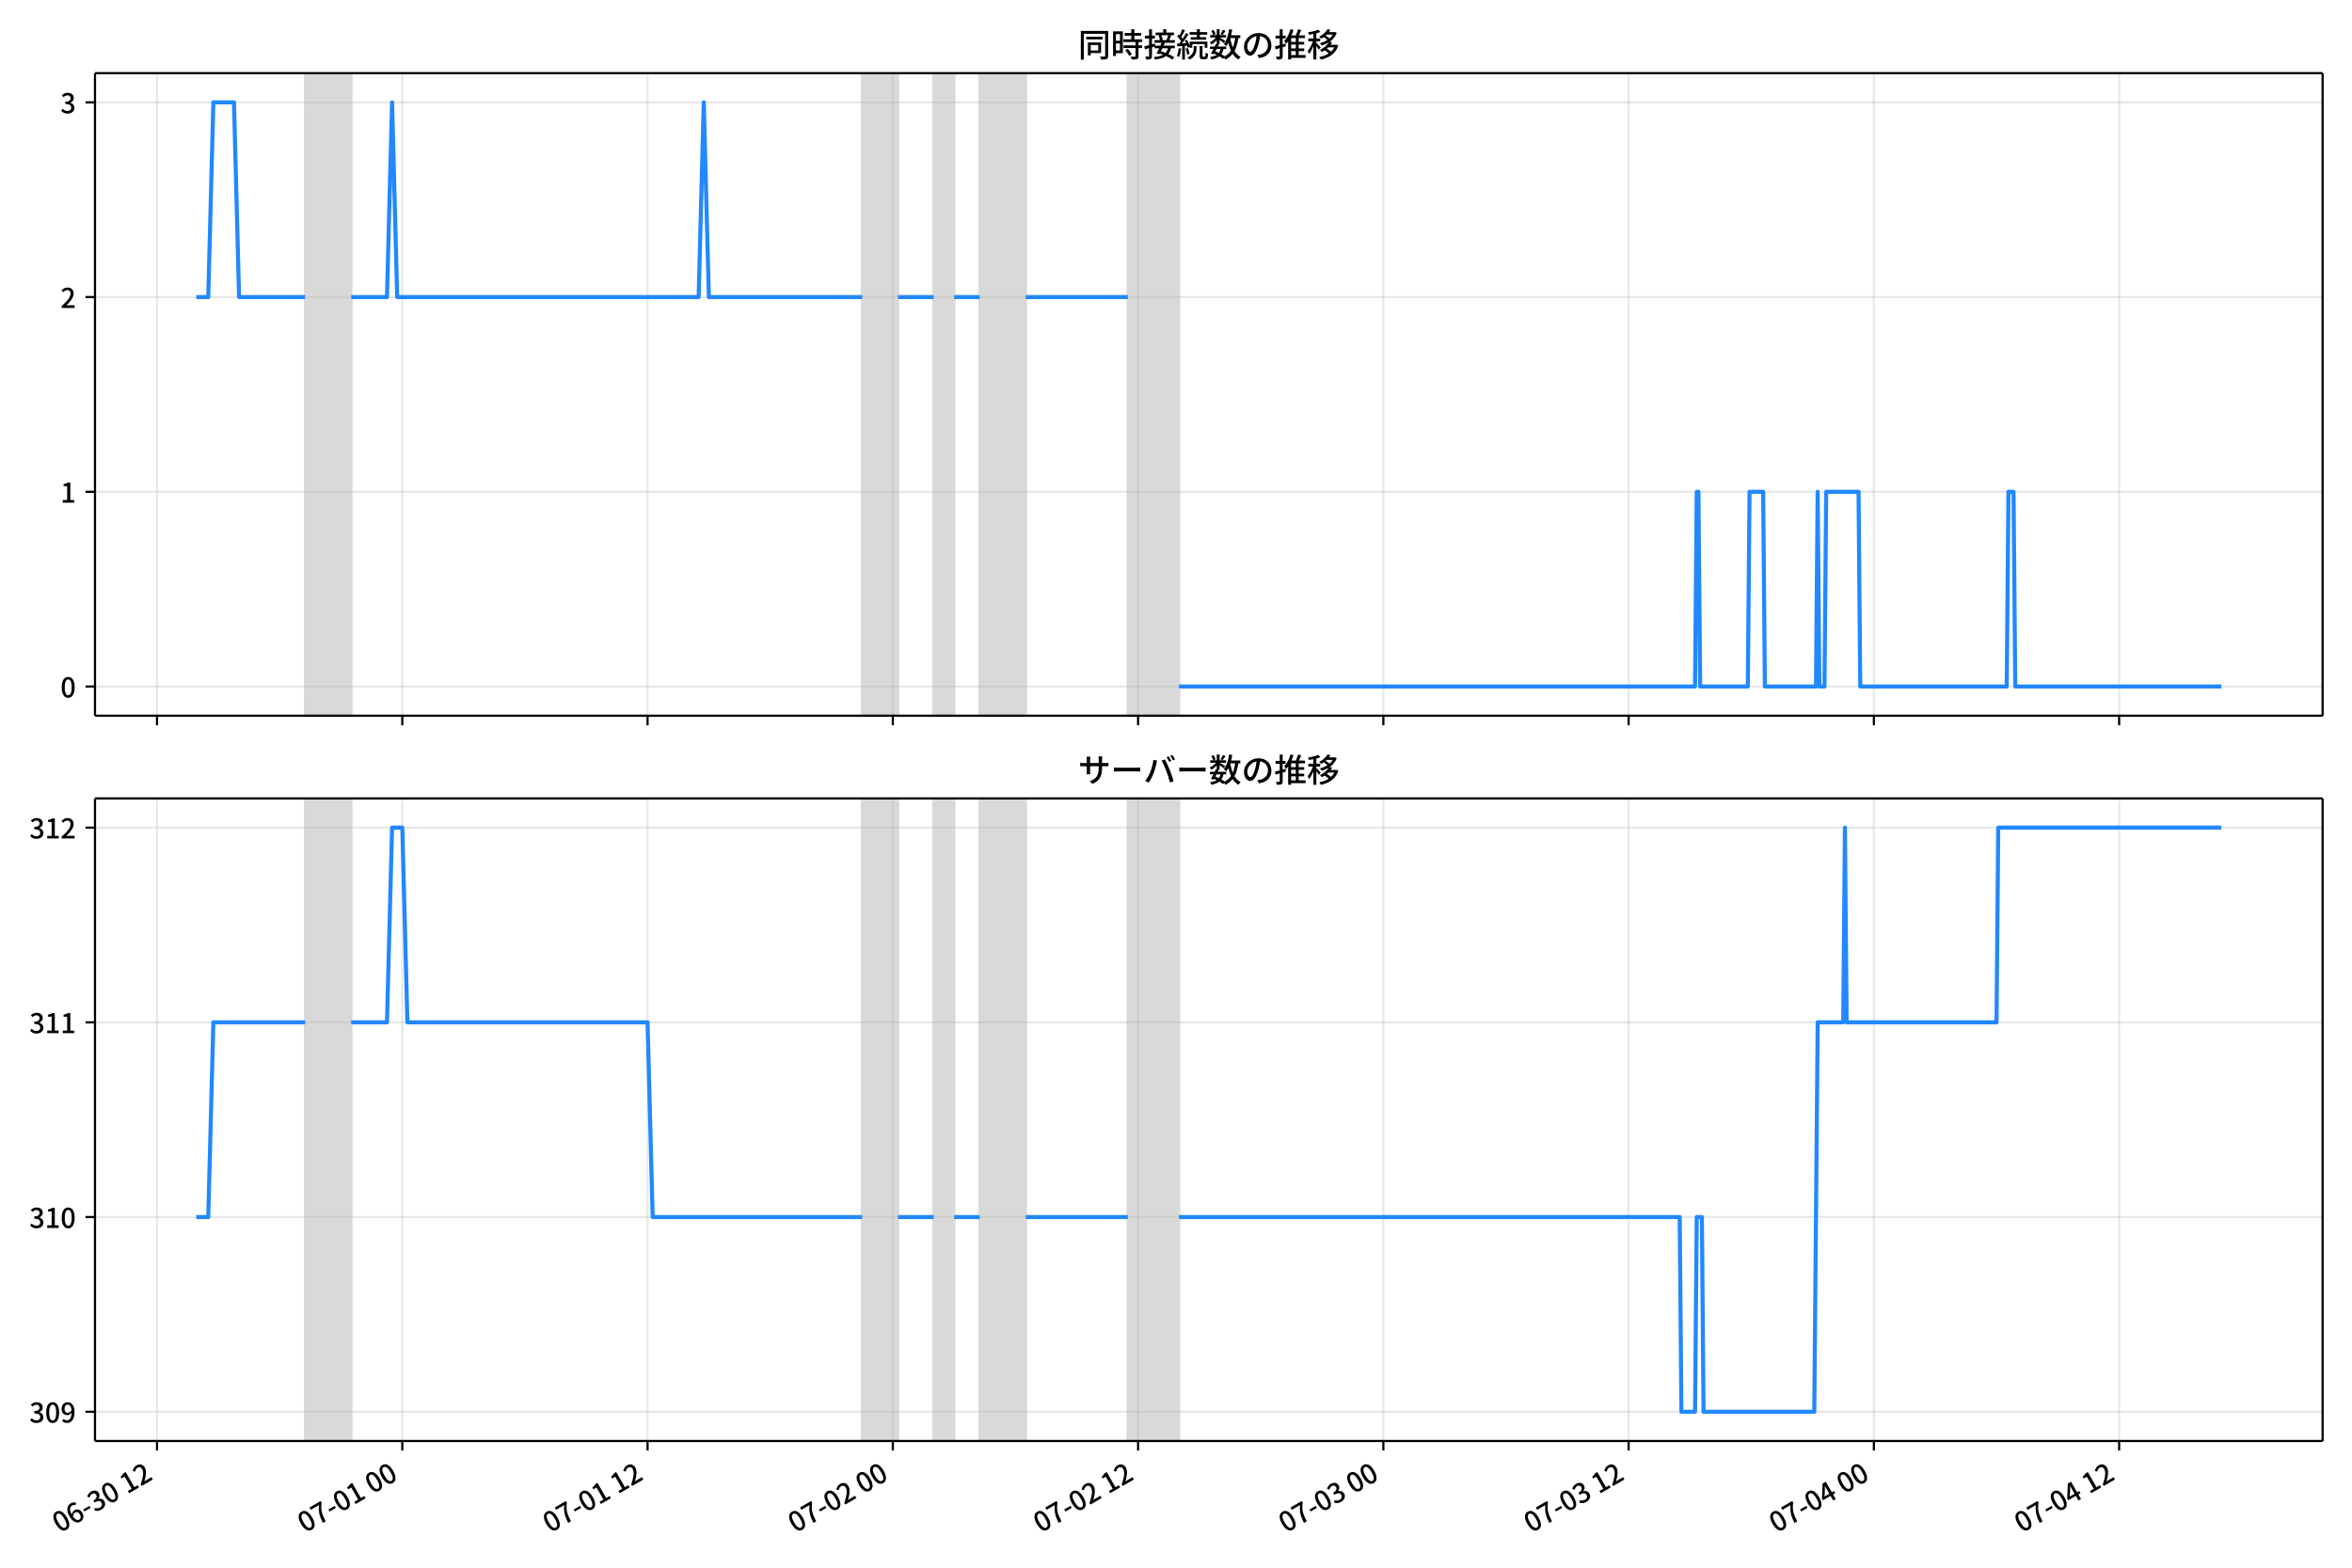
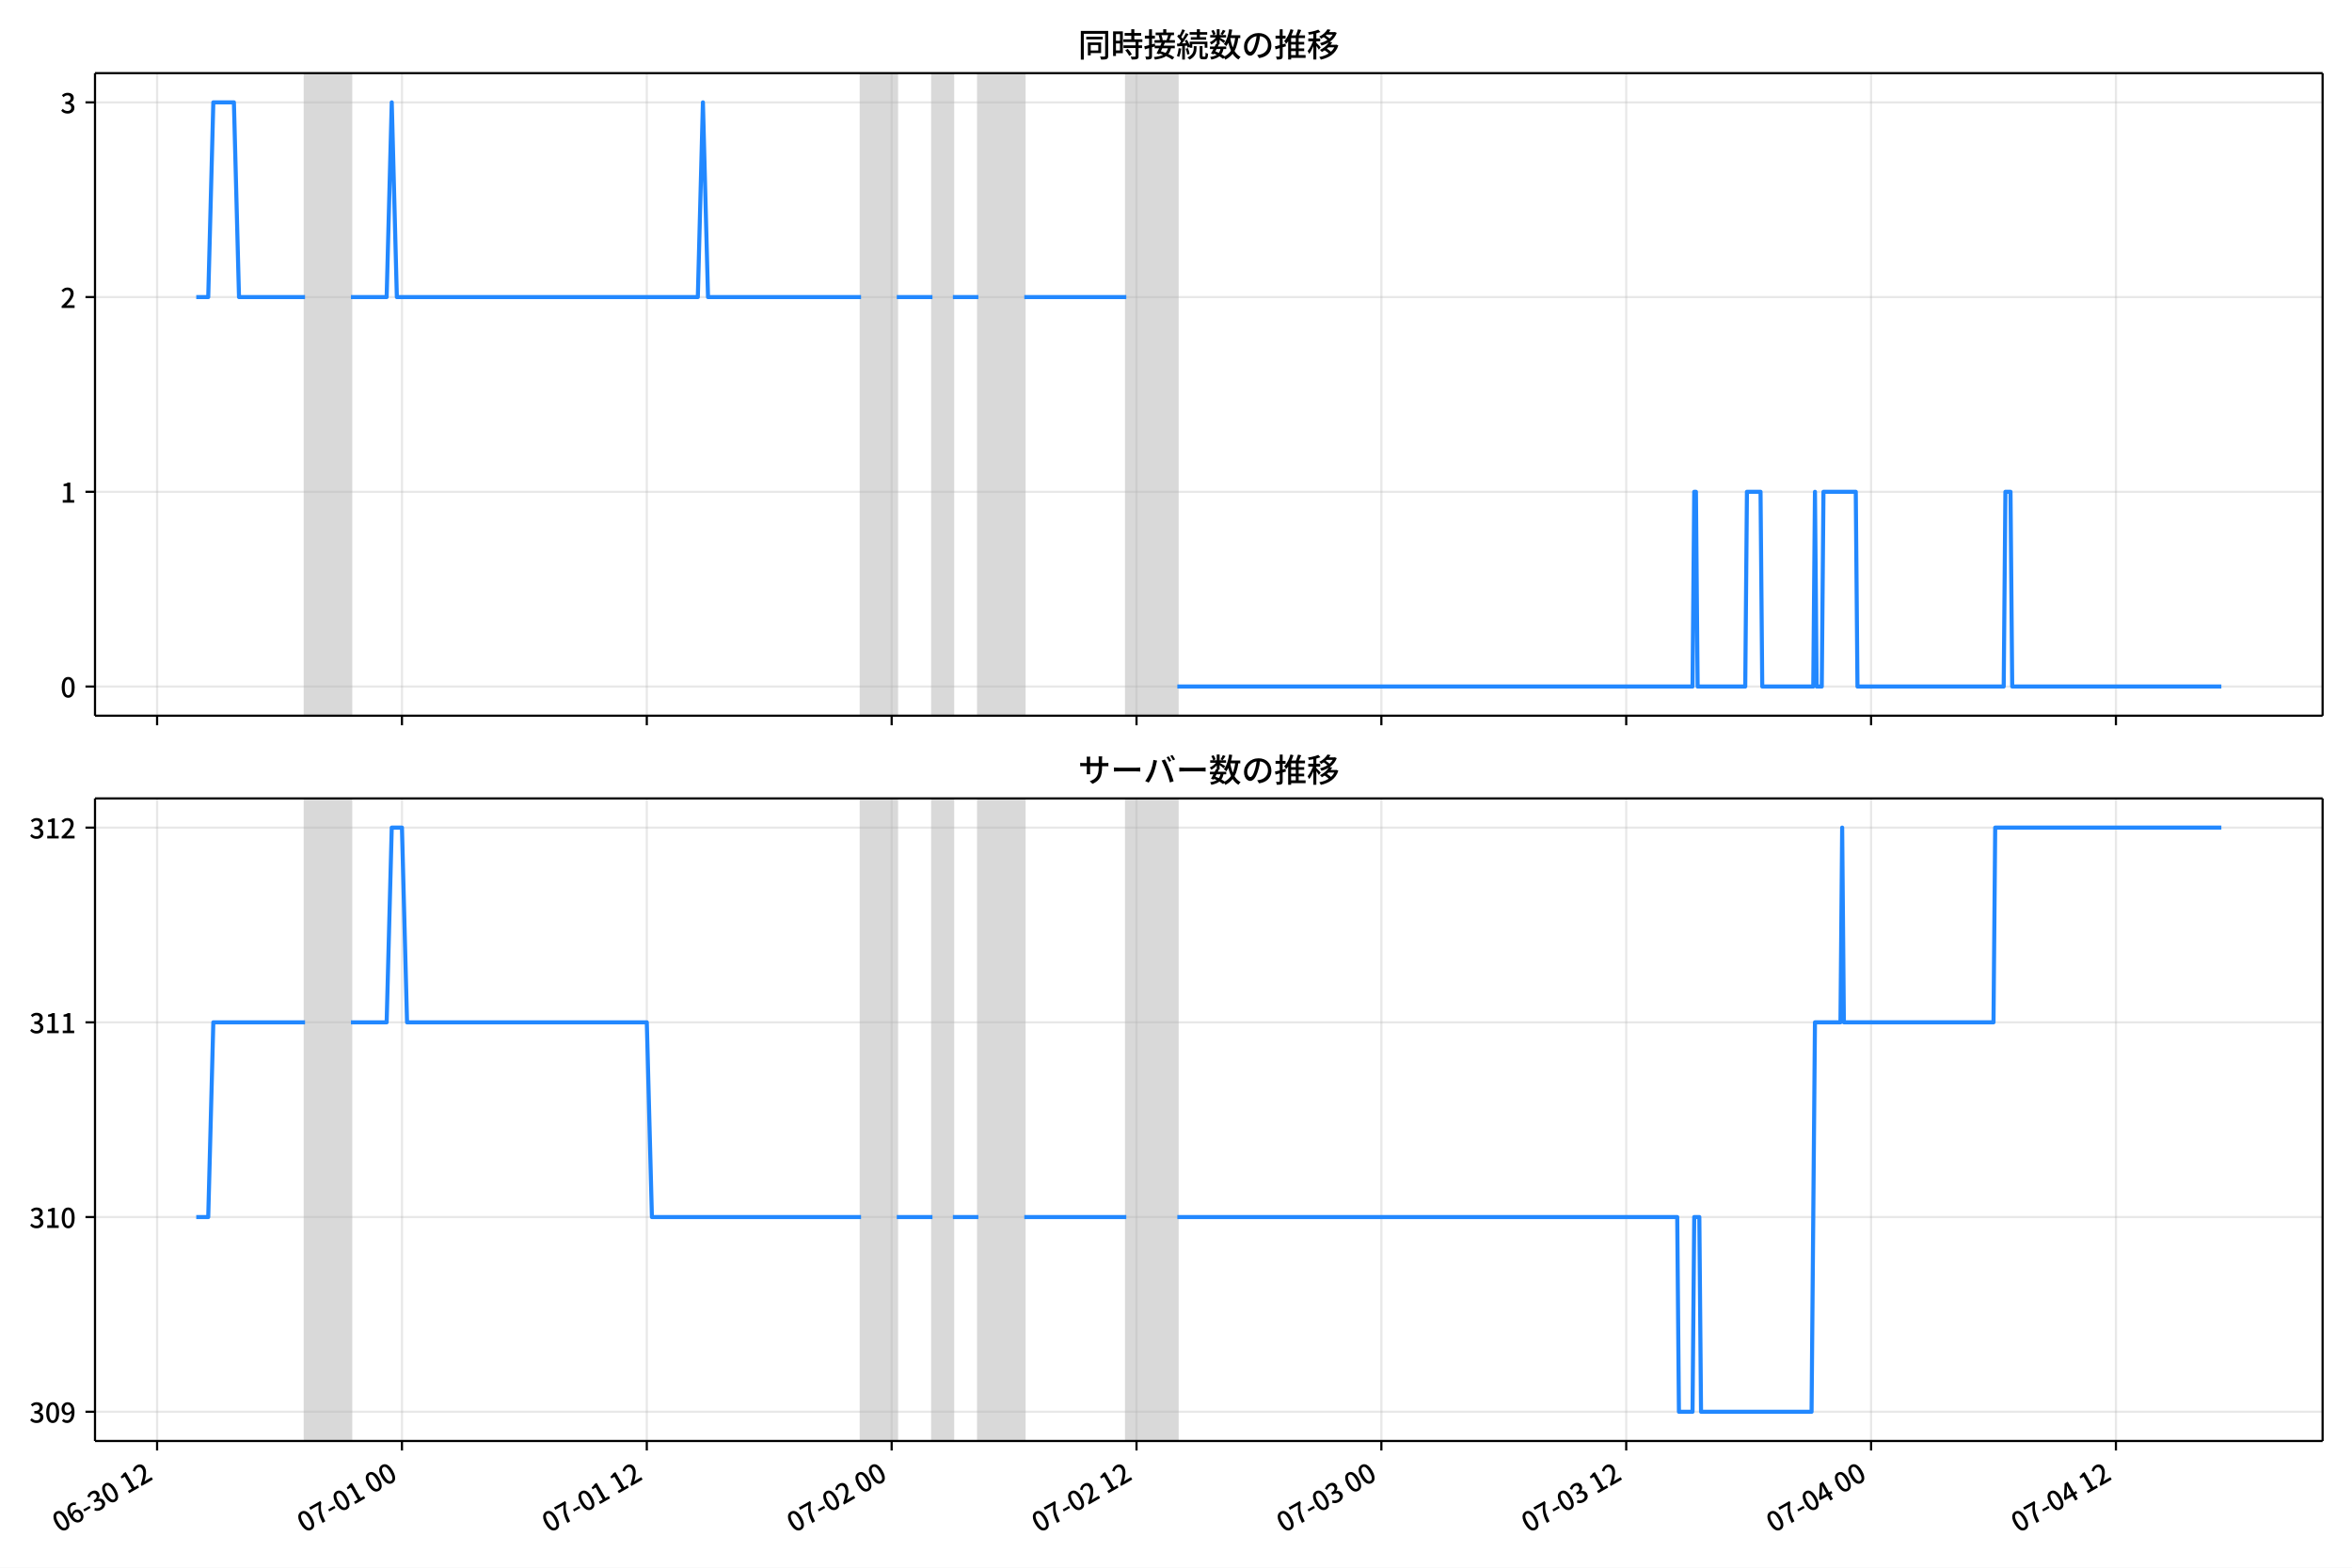
<svg xmlns="http://www.w3.org/2000/svg" xmlns:xlink="http://www.w3.org/1999/xlink" version="1.1" viewBox="0 0 864 576">
  <defs>
    <style type="text/css">*{stroke-linejoin: round; stroke-linecap: butt}</style>
  </defs>
  <g id="y">
    <g id="z">
      <path d="m0 576h864v-576h-864z" fill="#fff" />
    </g>
    <g id="aa">
      <g id="ab">
        <path d="m34.9 262.97h818.3v-236.09h-818.3z" fill="#fff" />
      </g>
      <g id="ac">
-         <path d="m112.12 262.97h16.893v-236.09h-16.893z" clip-path="url(#c)" fill="#808080" opacity=".3" stroke="#808080" />
+         <path d="m112.05 262.97h16.865v-236.09h-16.865z" clip-path="url(#c)" fill="#808080" opacity=".3" stroke="#808080" />
      </g>
      <g id="ad">
-         <path d="m316.72 262.97h13.139v-236.09h-13.139z" clip-path="url(#c)" fill="#808080" opacity=".3" stroke="#808080" />
+         <path d="m316.3 262.97h13.117v-236.09h-13.117z" clip-path="url(#c)" fill="#808080" opacity=".3" stroke="#808080" />
      </g>
      <g id="ae">
-         <path d="m342.99 262.97h7.508v-236.09h-7.508z" clip-path="url(#c)" fill="#808080" opacity=".3" stroke="#808080" />
+         <path d="m342.54 262.97h7.495v-236.09h-7.495z" clip-path="url(#c)" fill="#808080" opacity=".3" stroke="#808080" />
      </g>
      <g id="af">
-         <path d="m359.89 262.97h16.893v-236.09h-16.893z" clip-path="url(#c)" fill="#808080" opacity=".3" stroke="#808080" />
+         <path d="m359.4 262.97h16.865v-236.09h-16.865z" clip-path="url(#c)" fill="#808080" opacity=".3" stroke="#808080" />
      </g>
      <g id="ag">
-         <path d="m414.32 262.97h18.77v-236.09h-18.77z" clip-path="url(#c)" fill="#808080" opacity=".3" stroke="#808080" />
+         <path d="m413.75 262.97h18.739v-236.09h-18.739z" clip-path="url(#c)" fill="#808080" opacity=".3" stroke="#808080" />
      </g>
      <g id="ah">
        <g id="ai">
          <g id="aj">
-             <path d="m57.686 262.97v-236.09" clip-path="url(#c)" fill="none" stroke="#b0b0b0" stroke-linecap="square" stroke-opacity=".3" stroke-width=".8" />
+             <path d="m57.71 262.97v-236.09" clip-path="url(#c)" fill="none" stroke="#b0b0b0" stroke-linecap="square" stroke-opacity=".3" stroke-width=".8" />
          </g>
          <g id="ak">
            <defs>
              <path id="d" d="m0 0v3.5" stroke="#000" stroke-width=".8" />
            </defs>
-             <use x="57.686" y="262.973" stroke="#000000" stroke-width=".8" xlink:href="#d" />
+             <use x="57.71" y="262.973" stroke="#000000" stroke-width=".8" xlink:href="#d" />
          </g>
        </g>
        <g id="al">
          <g id="am">
-             <path d="m147.78 262.97v-236.09" clip-path="url(#c)" fill="none" stroke="#b0b0b0" stroke-linecap="square" stroke-opacity=".3" stroke-width=".8" />
+             <path d="m147.66 262.97v-236.09" clip-path="url(#c)" fill="none" stroke="#b0b0b0" stroke-linecap="square" stroke-opacity=".3" stroke-width=".8" />
          </g>
          <g id="an">
-             <use x="147.783" y="262.973" stroke="#000000" stroke-width=".8" xlink:href="#d" />
+             <use x="147.656" y="262.973" stroke="#000000" stroke-width=".8" xlink:href="#d" />
          </g>
        </g>
        <g id="ao">
          <g id="ap">
-             <path d="m237.88 262.97v-236.09" clip-path="url(#c)" fill="none" stroke="#b0b0b0" stroke-linecap="square" stroke-opacity=".3" stroke-width=".8" />
+             <path d="m237.6 262.97v-236.09" clip-path="url(#c)" fill="none" stroke="#b0b0b0" stroke-linecap="square" stroke-opacity=".3" stroke-width=".8" />
          </g>
          <g id="aq">
-             <use x="237.881" y="262.973" stroke="#000000" stroke-width=".8" xlink:href="#d" />
+             <use x="237.602" y="262.973" stroke="#000000" stroke-width=".8" xlink:href="#d" />
          </g>
        </g>
        <g id="ar">
          <g id="as">
-             <path d="m327.98 262.97v-236.09" clip-path="url(#c)" fill="none" stroke="#b0b0b0" stroke-linecap="square" stroke-opacity=".3" stroke-width=".8" />
+             <path d="m327.55 262.97v-236.09" clip-path="url(#c)" fill="none" stroke="#b0b0b0" stroke-linecap="square" stroke-opacity=".3" stroke-width=".8" />
          </g>
          <g id="at">
-             <use x="327.978" y="262.973" stroke="#000000" stroke-width=".8" xlink:href="#d" />
+             <use x="327.548" y="262.973" stroke="#000000" stroke-width=".8" xlink:href="#d" />
          </g>
        </g>
        <g id="au">
          <g id="av">
-             <path d="m418.08 262.97v-236.09" clip-path="url(#c)" fill="none" stroke="#b0b0b0" stroke-linecap="square" stroke-opacity=".3" stroke-width=".8" />
+             <path d="m417.49 262.97v-236.09" clip-path="url(#c)" fill="none" stroke="#b0b0b0" stroke-linecap="square" stroke-opacity=".3" stroke-width=".8" />
          </g>
          <g id="aw">
-             <use x="418.075" y="262.973" stroke="#000000" stroke-width=".8" xlink:href="#d" />
+             <use x="417.494" y="262.973" stroke="#000000" stroke-width=".8" xlink:href="#d" />
          </g>
        </g>
        <g id="ax">
          <g id="ay">
-             <path d="m508.17 262.97v-236.09" clip-path="url(#c)" fill="none" stroke="#b0b0b0" stroke-linecap="square" stroke-opacity=".3" stroke-width=".8" />
+             <path d="m507.44 262.97v-236.09" clip-path="url(#c)" fill="none" stroke="#b0b0b0" stroke-linecap="square" stroke-opacity=".3" stroke-width=".8" />
          </g>
          <g id="az">
-             <use x="508.172" y="262.973" stroke="#000000" stroke-width=".8" xlink:href="#d" />
+             <use x="507.44" y="262.973" stroke="#000000" stroke-width=".8" xlink:href="#d" />
          </g>
        </g>
        <g id="ba">
          <g id="bb">
-             <path d="m598.27 262.97v-236.09" clip-path="url(#c)" fill="none" stroke="#b0b0b0" stroke-linecap="square" stroke-opacity=".3" stroke-width=".8" />
+             <path d="m597.39 262.97v-236.09" clip-path="url(#c)" fill="none" stroke="#b0b0b0" stroke-linecap="square" stroke-opacity=".3" stroke-width=".8" />
          </g>
          <g id="bc">
-             <use x="598.27" y="262.973" stroke="#000000" stroke-width=".8" xlink:href="#d" />
+             <use x="597.386" y="262.973" stroke="#000000" stroke-width=".8" xlink:href="#d" />
          </g>
        </g>
        <g id="bd">
          <g id="be">
-             <path d="m688.37 262.97v-236.09" clip-path="url(#c)" fill="none" stroke="#b0b0b0" stroke-linecap="square" stroke-opacity=".3" stroke-width=".8" />
+             <path d="m687.33 262.97v-236.09" clip-path="url(#c)" fill="none" stroke="#b0b0b0" stroke-linecap="square" stroke-opacity=".3" stroke-width=".8" />
          </g>
          <g id="bf">
-             <use x="688.367" y="262.973" stroke="#000000" stroke-width=".8" xlink:href="#d" />
+             <use x="687.332" y="262.973" stroke="#000000" stroke-width=".8" xlink:href="#d" />
          </g>
        </g>
        <g id="bg">
          <g id="bh">
-             <path d="m778.46 262.97v-236.09" clip-path="url(#c)" fill="none" stroke="#b0b0b0" stroke-linecap="square" stroke-opacity=".3" stroke-width=".8" />
+             <path d="m777.28 262.97v-236.09" clip-path="url(#c)" fill="none" stroke="#b0b0b0" stroke-linecap="square" stroke-opacity=".3" stroke-width=".8" />
          </g>
          <g id="bi">
-             <use x="778.464" y="262.973" stroke="#000000" stroke-width=".8" xlink:href="#d" />
+             <use x="777.278" y="262.973" stroke="#000000" stroke-width=".8" xlink:href="#d" />
          </g>
        </g>
      </g>
      <g id="bj">
        <g id="bk">
          <g id="bl">
            <path d="m34.9 252.24h818.3" clip-path="url(#c)" fill="none" stroke="#b0b0b0" stroke-linecap="square" stroke-opacity=".3" stroke-width=".8" />
          </g>
          <g id="bm">
            <defs>
              <path id="h" d="m0 0h-3.5" stroke="#000" stroke-width=".8" />
            </defs>
            <use x="34.9" y="252.241" stroke="#000000" stroke-width=".8" xlink:href="#h" />
          </g>
          <g id="bn">
            <g transform="translate(22.2 256.23) scale(.1 -.1)">
              <defs>
                <path id="a" transform="scale(.015625)" d="m1830-90q-460 0-806 275-346 276-535 823-188 547-188 1366 0 820 188 1357 189 538 535 803 346 266 806 266 461 0 800-269 340-269 528-803 189-534 189-1354 0-819-189-1366-188-547-528-823-339-275-800-275zm0 589q237 0 422 185 186 186 288 599 103 413 103 1091 0 679-103 1082-102 403-288 582-185 180-422 180-236 0-422-180-186-179-292-582-105-403-105-1082 0-678 105-1091 106-413 292-599 186-185 422-185z" />
              </defs>
              <use xlink:href="#a" />
            </g>
          </g>
        </g>
        <g id="bo">
          <g id="bp">
            <path d="m34.9 180.7h818.3" clip-path="url(#c)" fill="none" stroke="#b0b0b0" stroke-linecap="square" stroke-opacity=".3" stroke-width=".8" />
          </g>
          <g id="bq">
            <use x="34.9" y="180.698" stroke="#000000" stroke-width=".8" xlink:href="#h" />
          </g>
          <g id="br">
            <g transform="translate(22.2 184.68) scale(.1 -.1)">
              <defs>
                <path id="e" transform="scale(.015625)" d="m544 0v608h1037v3277h-845v467q333 58 579 147 247 90 451 218h557v-4109h915v-608h-2694z" />
              </defs>
              <use xlink:href="#e" />
            </g>
          </g>
        </g>
        <g id="bs">
          <g id="bt">
            <path d="m34.9 109.15h818.3" clip-path="url(#c)" fill="none" stroke="#b0b0b0" stroke-linecap="square" stroke-opacity=".3" stroke-width=".8" />
          </g>
          <g id="bu">
            <use x="34.9" y="109.155" stroke="#000000" stroke-width=".8" xlink:href="#h" />
          </g>
          <g id="bv">
            <g transform="translate(22.2 113.14) scale(.1 -.1)">
              <defs>
                <path id="f" transform="scale(.015625)" d="m282 0v429q697 621 1164 1136 468 515 701 956 234 442 234 826 0 256-87 451-86 196-262 301-176 106-445 106-275 0-506-151-230-150-422-368l-416 410q301 333 637 518 336 186 803 186 429 0 749-176t496-493 176-745q0-455-224-919t-615-935q-390-470-889-950 186 20 394 36t374 16h1184v-634h-3046z" />
              </defs>
              <use xlink:href="#f" />
            </g>
          </g>
        </g>
        <g id="bw">
          <g id="bx">
            <path d="m34.9 37.611h818.3" clip-path="url(#c)" fill="none" stroke="#b0b0b0" stroke-linecap="square" stroke-opacity=".3" stroke-width=".8" />
          </g>
          <g id="by">
            <use x="34.9" y="37.611" stroke="#000000" stroke-width=".8" xlink:href="#h" />
          </g>
          <g id="bz">
            <g transform="translate(22.2 41.597) scale(.1 -.1)">
              <defs>
                <path id="j" transform="scale(.015625)" d="m1715-90q-371 0-656 90t-503 240q-217 150-377 323l359 474q211-205 479-359 269-153 634-153 269 0 467 92 199 93 311 266t112 423q0 256-125 451t-429 300q-304 106-835 106v551q467 0 732 105 266 106 384 291 119 186 119 423 0 307-192 489-192 183-531 183-269 0-503-119-233-118-438-316l-384 460q282 256 614 413 333 157 737 157 422 0 748-144 327-144 512-413 186-269 186-659 0-403-221-685-221-281-592-422v-26q269-70 490-227t349-400 128-557q0-422-215-726-214-304-573-468-358-163-787-163z" />
              </defs>
              <use xlink:href="#j" />
            </g>
          </g>
        </g>
      </g>
      <g id="ca">
-         <path d="m72.095 109.15h4.407l1.873-71.543h7.571l1.881 71.543h24.293m16.893 0h13.139l1.877-71.543 1.877 71.543h110.74l1.877-71.543 1.877 71.543h56.311m13.139 0h13.139m7.508 0h9.385m16.893 0h37.541m18.77 143.09h189.58l.626-71.543h.626l.626 71.543h17.519l.626-71.543h5.005l.626 71.543h18.77l.626-71.543.626 71.543h1.877l.626-71.543h11.888l.626 71.543h53.808l.626-71.543h1.877l.626 71.543h75.707v0" clip-path="url(#c)" fill="none" stroke="#28f" stroke-linecap="square" stroke-width="1.5" />
+         <path d="m72.095 109.15h4.399l1.87-71.543h7.558l1.878 71.543h24.252m16.865 0h13.117l1.874-71.543 1.874 71.543h110.56l1.874-71.543 1.874 71.543h56.216m13.117 0h13.117m7.495 0h9.369m16.865 0h37.477m18.739 143.09h189.26l.625-71.543h.625l.625 71.543h17.489l.625-71.543h4.997l.625 71.543h18.739l.625-71.543.625 71.543h1.874l.625-71.543h11.868l.625 71.543h53.718l.625-71.543h1.874l.625 71.543h76.829v0" clip-path="url(#c)" fill="none" stroke="#28f" stroke-linecap="square" stroke-width="1.5" />
      </g>
      <g id="cb">
        <path d="m34.9 262.97v-236.09" fill="none" stroke="#000" stroke-linecap="square" stroke-width=".8" />
      </g>
      <g id="cc">
        <path d="m853.2 262.97v-236.09" fill="none" stroke="#000" stroke-linecap="square" stroke-width=".8" />
      </g>
      <g id="cd">
        <path d="m34.9 262.97h818.3" fill="none" stroke="#000" stroke-linecap="square" stroke-width=".8" />
      </g>
      <g id="ce">
        <path d="m34.9 26.88h818.3" fill="none" stroke="#000" stroke-linecap="square" stroke-width=".8" />
      </g>
      <g id="cf">
        <g transform="translate(396.05 20.88) scale(.12 -.12)">
          <defs>
            <path id="t" transform="scale(.015625)" d="m1587 3936h3232v-518h-3232v518zm320-1114h557v-2534h-557v2534zm301 0h2291v-2086h-2291v512h1734v1069h-1734v505zm-1683 2260h5113v-570h-4524v-5056h-589v5626zm4768 0h595v-4896q0-250-67-397t-227-218q-160-77-426-96t-675-19q-13 83-45 192t-77 218q-45 108-89 185 281-13 527-13 247 0 330 0 83 7 118 42 36 35 36 112v4890z" />
            <path id="r" transform="scale(.015625)" d="m2714 4672h3238v-525h-3238v525zm-244-1235h3712v-538h-3712v538zm20-1184h3635v-531h-3635v531zm1523 3155h595v-2310h-595v2310zm832-2451h589v-2823q0-230-61-364-61-135-227-199-167-70-423-86t-633-16q-20 121-78 285-57 163-121 284 275-6 509-9t310-3q77 6 106 28 29 23 29 93v2810zm-2023-1677 487 282q153-160 313-352t294-381q135-189 206-343l-519-313q-64 153-189 348-124 196-278 394-154 199-314 365zm-2086 3718h1619v-4281h-1619v544h1056v3187h-1056v550zm32-1843h1293v-537h-1293v537zm-320 1843h563v-4832h-563v4832z" />
            <path id="s" transform="scale(.015625)" d="m3866 5408h614v-870h-614v870zm-1479-653h3597v-518h-3597v518zm-230-1485h4e3v-518h-4e3v518zm825 922 519 102q64-160 121-342 58-182 96-352 39-170 45-304l-544-128q-6 134-42 313-35 180-83 365-48 186-112 346zm1856 109 589-71q-96-275-202-557-105-281-195-486l-518 77q58 147 122 329 64 183 118 372t86 336zm-2643-2106h3943v-518h-3943v518zm1408 685 602-115q-167-371-362-784t-390-797-362-685l-525 179q160 288 346 666t368 784 323 752zm-659-2157 358 403q352-102 733-240 381-137 752-304 371-166 697-336 327-169 558-329l-384-461q-218 160-532 336-313 176-685 345-371 170-755 323-384 154-742 263zm1894 1114 583-71q-122-550-353-944-230-393-604-662t-922-435q-547-167-1296-269-25 128-93 269-67 141-137 230 678 64 1168 192t819 349q330 221 531 550 202 330 304 791zm-4684 217q396 90 953 240 557 151 1120 311l77-544q-525-154-1053-311-528-156-963-284l-134 588zm121 2093h1965v-563h-1965v563zm819 1248h576v-5229q0-236-51-374t-192-208q-141-77-355-99-214-23-541-16-13 115-64 288t-109 294q205-6 381-6t234 0q64 0 92 28 29 29 29 93v5229z" />
            <path id="q" transform="scale(.015625)" d="m4058 5408h595v-1798h-595v1798zm-1415-563h3443v-499h-3443v499zm231-992h3008v-499h-3008v499zm-224-877h3475v-1203h-531v729h-2432v-729h-512v1203zm1964-877h551v-1881q0-122 22-157 23-35 106-35 25 0 92 0 68 0 135 0t99 0q51 0 83 54t45 224 19 515q90-70 234-131t259-93q-19-429-83-662-64-234-183-326-118-93-316-93-39 0-103 0t-134 0-138 0q-67 0-99 0-237 0-365 64t-176 218q-48 153-48 422v1881zm-1164-6h550v-455q0-243-48-528-48-284-186-579-137-294-409-572-272-279-727-503-70 90-192 208-121 118-230 195 416 205 665 438 250 234 371 474 122 240 164 467 42 228 42 413v442zm-2240 3309 524-192q-121-244-259-503-137-259-275-496t-259-416l-410 173q122 186 246 438 125 253 240 515 116 263 193 481zm716-743 500-230q-224-359-496-756-272-396-548-764-275-368-518-650l-358 205q179 211 377 483 199 272 387 569 189 298 358 592 170 295 298 551zm-1721-665 307 403q166-154 339-340 173-185 320-364t224-327l-326-460q-77 160-218 348-141 189-314 384-172 196-332 356zm1485-832 435 179q128-211 249-458 122-246 215-474 93-227 137-412l-473-211q-32 185-119 422-86 237-201 486-115 250-243 468zm-1530-583q422 26 998 54 576 29 1184 68l7-499q-570-45-1127-84-556-38-992-70l-70 531zm1702-992 436 135q121-276 214-596t118-556l-454-148q-26 237-112 563-86 327-202 602zm-1363 109 499-83q-57-455-163-897-105-441-253-748-51 32-134 73-83 42-170 83-86 42-144 62 148 294 234 697t131 813zm691 627h525v-2861h-525v2861z" />
            <path id="l" transform="scale(.015625)" d="m224 2022h3187v-499h-3187v499zm51 2247h3111v-487h-3111v487zm1127-1735 563-121q-154-320-333-672t-352-679q-173-326-326-582l-532 173q148 243 324 566t345 669q170 346 311 646zm934-832 563-64q-89-480-262-838t-461-614-701-432-976-298q-25 128-99 269t-157 237q659 102 1085 303 426 202 666 554t342 883zm422 3597 519-211q-147-218-298-436-150-217-278-377l-403 186q121 173 252 413 132 240 208 425zm-1203 109h563v-2957h-563v2957zm-1075-320 448 186q134-192 246-420 112-227 157-393l-467-211q-38 172-147 406t-237 432zm1094-1050 397-236q-160-263-400-529-240-265-519-489-278-224-553-378-51 103-141 237-89 135-179 218 269 109 534 294 266 186 493 416 228 231 368 467zm487-204q83-45 246-145 163-99 352-211t346-211 221-150l-327-423q-83 77-230 198-147 122-317 253-170 132-327 250-156 119-259 189l295 250zm1798 396h2311v-556h-2311v556zm115 1178 615-90q-103-640-263-1235t-384-1101q-224-505-512-889-44 57-134 134t-186 157-166 125q275 339 473 796 199 458 340 995 141 538 217 1108zm1223-1510 614-58q-147-1101-445-1940-297-838-813-1443-515-604-1321-1014-26 71-90 177-64 105-134 208-70 102-128 159 742 346 1212 880 471 535 730 1290 260 755 375 1741zm-1005-135q134-851 387-1597 253-745 659-1305 407-560 1002-874-70-57-154-150-83-93-154-189-70-96-121-179-633 371-1056 988-422 618-688 1434-265 816-425 1783l550 89zm-3309-3065 327 416q377-148 754-330 378-182 701-378 324-195 548-368l-416-435q-211 179-519 378-307 198-666 383-358 186-729 334z" />
            <path id="p" transform="scale(.015625)" d="m3686 4378q-64-493-163-1041-99-547-265-1084-192-653-432-1104t-522-688-595-237q-320 0-596 221-275 221-448 621-172 400-172 931 0 537 220 1017 221 480 611 851 391 372 909 583 519 211 1121 211 576 0 1040-186 464-185 793-515 330-329 502-771 173-441 173-941 0-672-278-1194-278-521-816-851-538-329-1318-444l-378 601q166 20 307 42t263 48q307 70 585 217 279 148 496 375 218 227 342 534 125 308 125 692t-122 713q-121 330-358 573-236 243-582 380-346 138-781 138-525 0-935-186-409-185-694-489-284-304-432-656-147-352-147-678 0-365 89-605 90-240 224-355 135-115 276-115t288 144 297 457q151 314 298 800 147 461 246 982 100 522 145 1021l684-12z" />
            <path id="m" transform="scale(.015625)" d="m2995 2925h2893v-519h-2893v519zm0-1280h2893v-519h-2893v519zm-64-1299h3232v-557h-3232v557zm1312 3577h563v-3763h-563v3763zm429 1466 634-141q-154-390-340-794-185-403-339-684l-512 140q103 199 208 458 106 259 195 528 90 269 154 493zm-1472 25 582-147q-153-518-371-1018-217-499-483-931t-573-758q-38 64-109 160-70 96-147 198-77 103-141 160 416 416 733 1034t509 1302zm128-1203h2720v-537h-2720v-4205h-582v4422l313 320h269zm-3174-2157q396 90 953 240 557 151 1120 311l77-544q-525-154-1053-311-528-156-963-284l-134 588zm121 2093h1965v-563h-1965v563zm819 1248h576v-5229q0-236-51-374t-192-208q-141-77-355-99-214-23-541-16-13 115-64 288t-109 294q205-6 381-6t234 0q64 0 92 28 29 29 29 93v5229z" />
            <path id="k" transform="scale(.015625)" d="m4051 5402 595-109q-281-493-729-941t-1107-806q-39 64-106 144t-141 153q-73 74-137 119 608 288 1011 678t614 762zm-77-557h1511v-493h-1863l352 493zm1293 0h109l109 25 384-179q-192-505-496-905t-695-701q-390-301-845-519-454-217-947-358-44 109-137 253t-176 227q448 109 867 294 419 186 777 445 359 259 631 592t419 730v96zm-1990-954 377 307q167-96 336-218 170-121 320-249 151-128 247-237l-397-332q-90 108-237 236t-317 259q-169 132-329 234zm1107-934 595-109q-307-538-803-1031-496-492-1232-876-38 64-102 144t-138 156q-74 77-138 116 455 217 807 483t604 554q253 288 407 563zm-90-589h1460v-506h-1818l358 506zm1268 0h121l109 26 384-167q-192-614-531-1075t-787-794q-448-332-983-553-534-221-1129-355-45 115-132 269-86 153-176 249 551 96 1043 285 493 189 903 473 410 285 714 669t464 883v90zm-2132-1056 410 339q186-102 384-237 198-134 371-275t282-269l-435-371q-103 128-270 272-166 144-361 288t-381 253zm-2150 3533h589v-5376h-589v5376zm-992-1242h2336v-569h-2336v569zm1024-224 365-160q-96-339-231-707-134-368-291-727-157-358-336-672-179-313-365-537-44 128-134 291t-160 272q173 192 339 457 167 266 323 570 157 304 282 618t208 595zm941 1946 416-467q-314-122-695-221-380-99-784-173-403-74-780-131-20 102-71 236-51 135-102 231 358 58 732 138 375 80 711 179t573 208zm-397-2579q58-45 179-170 122-125 266-266 144-140 259-265t160-183l-352-473q-58 102-157 255-99 154-218 317-118 164-227 311-108 147-185 237l275 237z" />
          </defs>
          <use xlink:href="#t" />
          <use transform="translate(100)" xlink:href="#r" />
          <use transform="translate(200)" xlink:href="#s" />
          <use transform="translate(300)" xlink:href="#q" />
          <use transform="translate(400)" xlink:href="#l" />
          <use transform="translate(500)" xlink:href="#p" />
          <use transform="translate(600)" xlink:href="#m" />
          <use transform="translate(700)" xlink:href="#k" />
        </g>
      </g>
    </g>
    <g id="cg">
      <g id="ch">
        <path d="m34.9 529.45h818.3v-236.09h-818.3z" fill="#fff" />
      </g>
      <g id="ci">
-         <path d="m112.12 529.45h16.893v-236.09h-16.893z" clip-path="url(#b)" fill="#808080" opacity=".3" stroke="#808080" />
+         <path d="m112.05 529.45h16.865v-236.09h-16.865z" clip-path="url(#b)" fill="#808080" opacity=".3" stroke="#808080" />
      </g>
      <g id="cj">
-         <path d="m316.72 529.45h13.139v-236.09h-13.139z" clip-path="url(#b)" fill="#808080" opacity=".3" stroke="#808080" />
+         <path d="m316.3 529.45h13.117v-236.09h-13.117z" clip-path="url(#b)" fill="#808080" opacity=".3" stroke="#808080" />
      </g>
      <g id="ck">
-         <path d="m342.99 529.45h7.508v-236.09h-7.508z" clip-path="url(#b)" fill="#808080" opacity=".3" stroke="#808080" />
+         <path d="m342.54 529.45h7.495v-236.09h-7.495z" clip-path="url(#b)" fill="#808080" opacity=".3" stroke="#808080" />
      </g>
      <g id="cl">
-         <path d="m359.89 529.45h16.893v-236.09h-16.893z" clip-path="url(#b)" fill="#808080" opacity=".3" stroke="#808080" />
+         <path d="m359.4 529.45h16.865v-236.09h-16.865z" clip-path="url(#b)" fill="#808080" opacity=".3" stroke="#808080" />
      </g>
      <g id="cm">
-         <path d="m414.32 529.45h18.77v-236.09h-18.77z" clip-path="url(#b)" fill="#808080" opacity=".3" stroke="#808080" />
+         <path d="m413.75 529.45h18.739v-236.09h-18.739z" clip-path="url(#b)" fill="#808080" opacity=".3" stroke="#808080" />
      </g>
      <g id="cn">
        <g id="co">
          <g id="cp">
-             <path d="m57.686 529.45v-236.09" clip-path="url(#b)" fill="none" stroke="#b0b0b0" stroke-linecap="square" stroke-opacity=".3" stroke-width=".8" />
+             <path d="m57.71 529.45v-236.09" clip-path="url(#b)" fill="none" stroke="#b0b0b0" stroke-linecap="square" stroke-opacity=".3" stroke-width=".8" />
          </g>
          <g id="cq">
-             <use x="57.686" y="529.445" stroke="#000000" stroke-width=".8" xlink:href="#d" />
+             <use x="57.71" y="529.445" stroke="#000000" stroke-width=".8" xlink:href="#d" />
          </g>
          <g id="cr">
-             <g transform="translate(21.913 563.36) rotate(-30) scale(.1 -.1)">
+             <g transform="translate(21.937 563.36) rotate(-30) scale(.1 -.1)">
              <defs>
                <path id="v" transform="scale(.015625)" d="m1971-90q-339 0-634 144-294 144-518 435-224 292-352 733-128 442-128 1044 0 678 147 1161 148 483 397 784 250 301 570 445t665 144q397 0 688-147 292-147 490-359l-403-448q-128 154-327 253-198 99-409 99-307 0-567-182-259-182-413-605-153-422-153-1145 0-608 115-1002t326-589q212-195 493-195 212 0 375 121 163 122 259 343t96 522q0 300-90 511-89 212-259 320-169 109-419 109-211 0-451-134t-458-461l-25 538q134 192 313 323t374 201q196 71 375 71 397 0 694-163 298-163 467-490 170-326 170-825 0-468-195-817-195-348-512-544-317-195-701-195z" />
                <path id="g" transform="scale(.015625)" d="m301 1536v544h1689v-544h-1689z" />
              </defs>
              <use xlink:href="#a" />
              <use transform="translate(57)" xlink:href="#v" />
              <use transform="translate(114)" xlink:href="#g" />
              <use transform="translate(149.7)" xlink:href="#j" />
              <use transform="translate(206.7)" xlink:href="#a" />
              <use transform="translate(263.7)" xlink:href="#NotoSansJP-Medium-20" />
              <use transform="translate(286.2)" xlink:href="#e" />
              <use transform="translate(343.2)" xlink:href="#f" />
            </g>
          </g>
        </g>
        <g id="cs">
          <g id="ct">
-             <path d="m147.78 529.45v-236.09" clip-path="url(#b)" fill="none" stroke="#b0b0b0" stroke-linecap="square" stroke-opacity=".3" stroke-width=".8" />
+             <path d="m147.66 529.45v-236.09" clip-path="url(#b)" fill="none" stroke="#b0b0b0" stroke-linecap="square" stroke-opacity=".3" stroke-width=".8" />
          </g>
          <g id="cu">
-             <use x="147.783" y="529.445" stroke="#000000" stroke-width=".8" xlink:href="#d" />
+             <use x="147.656" y="529.445" stroke="#000000" stroke-width=".8" xlink:href="#d" />
          </g>
          <g id="cv">
-             <g transform="translate(112.01 563.36) rotate(-30) scale(.1 -.1)">
+             <g transform="translate(111.88 563.36) rotate(-30) scale(.1 -.1)">
              <defs>
                <path id="i" transform="scale(.015625)" d="m1235 0q32 646 109 1187t224 1024 384 941 576 938h-2208v627h3027v-455q-409-512-665-989-256-476-397-969t-205-1053-90-1251h-755z" />
              </defs>
              <use xlink:href="#a" />
              <use transform="translate(57)" xlink:href="#i" />
              <use transform="translate(114)" xlink:href="#g" />
              <use transform="translate(149.7)" xlink:href="#a" />
              <use transform="translate(206.7)" xlink:href="#e" />
              <use transform="translate(263.7)" xlink:href="#NotoSansJP-Medium-20" />
              <use transform="translate(286.2)" xlink:href="#a" />
              <use transform="translate(343.2)" xlink:href="#a" />
            </g>
          </g>
        </g>
        <g id="cw">
          <g id="cx">
-             <path d="m237.88 529.45v-236.09" clip-path="url(#b)" fill="none" stroke="#b0b0b0" stroke-linecap="square" stroke-opacity=".3" stroke-width=".8" />
+             <path d="m237.6 529.45v-236.09" clip-path="url(#b)" fill="none" stroke="#b0b0b0" stroke-linecap="square" stroke-opacity=".3" stroke-width=".8" />
          </g>
          <g id="cy">
-             <use x="237.881" y="529.445" stroke="#000000" stroke-width=".8" xlink:href="#d" />
+             <use x="237.602" y="529.445" stroke="#000000" stroke-width=".8" xlink:href="#d" />
          </g>
          <g id="cz">
-             <g transform="translate(202.11 563.36) rotate(-30) scale(.1 -.1)">
+             <g transform="translate(201.83 563.36) rotate(-30) scale(.1 -.1)">
              <use xlink:href="#a" />
              <use transform="translate(57)" xlink:href="#i" />
              <use transform="translate(114)" xlink:href="#g" />
              <use transform="translate(149.7)" xlink:href="#a" />
              <use transform="translate(206.7)" xlink:href="#e" />
              <use transform="translate(263.7)" xlink:href="#NotoSansJP-Medium-20" />
              <use transform="translate(286.2)" xlink:href="#e" />
              <use transform="translate(343.2)" xlink:href="#f" />
            </g>
          </g>
        </g>
        <g id="da">
          <g id="db">
-             <path d="m327.98 529.45v-236.09" clip-path="url(#b)" fill="none" stroke="#b0b0b0" stroke-linecap="square" stroke-opacity=".3" stroke-width=".8" />
+             <path d="m327.55 529.45v-236.09" clip-path="url(#b)" fill="none" stroke="#b0b0b0" stroke-linecap="square" stroke-opacity=".3" stroke-width=".8" />
          </g>
          <g id="dc">
-             <use x="327.978" y="529.445" stroke="#000000" stroke-width=".8" xlink:href="#d" />
+             <use x="327.548" y="529.445" stroke="#000000" stroke-width=".8" xlink:href="#d" />
          </g>
          <g id="dd">
-             <g transform="translate(292.2 563.36) rotate(-30) scale(.1 -.1)">
+             <g transform="translate(291.77 563.36) rotate(-30) scale(.1 -.1)">
              <use xlink:href="#a" />
              <use transform="translate(57)" xlink:href="#i" />
              <use transform="translate(114)" xlink:href="#g" />
              <use transform="translate(149.7)" xlink:href="#a" />
              <use transform="translate(206.7)" xlink:href="#f" />
              <use transform="translate(263.7)" xlink:href="#NotoSansJP-Medium-20" />
              <use transform="translate(286.2)" xlink:href="#a" />
              <use transform="translate(343.2)" xlink:href="#a" />
            </g>
          </g>
        </g>
        <g id="de">
          <g id="df">
-             <path d="m418.08 529.45v-236.09" clip-path="url(#b)" fill="none" stroke="#b0b0b0" stroke-linecap="square" stroke-opacity=".3" stroke-width=".8" />
+             <path d="m417.49 529.45v-236.09" clip-path="url(#b)" fill="none" stroke="#b0b0b0" stroke-linecap="square" stroke-opacity=".3" stroke-width=".8" />
          </g>
          <g id="dg">
-             <use x="418.075" y="529.445" stroke="#000000" stroke-width=".8" xlink:href="#d" />
+             <use x="417.494" y="529.445" stroke="#000000" stroke-width=".8" xlink:href="#d" />
          </g>
          <g id="dh">
-             <g transform="translate(382.3 563.36) rotate(-30) scale(.1 -.1)">
+             <g transform="translate(381.72 563.36) rotate(-30) scale(.1 -.1)">
              <use xlink:href="#a" />
              <use transform="translate(57)" xlink:href="#i" />
              <use transform="translate(114)" xlink:href="#g" />
              <use transform="translate(149.7)" xlink:href="#a" />
              <use transform="translate(206.7)" xlink:href="#f" />
              <use transform="translate(263.7)" xlink:href="#NotoSansJP-Medium-20" />
              <use transform="translate(286.2)" xlink:href="#e" />
              <use transform="translate(343.2)" xlink:href="#f" />
            </g>
          </g>
        </g>
        <g id="di">
          <g id="dj">
-             <path d="m508.17 529.45v-236.09" clip-path="url(#b)" fill="none" stroke="#b0b0b0" stroke-linecap="square" stroke-opacity=".3" stroke-width=".8" />
+             <path d="m507.44 529.45v-236.09" clip-path="url(#b)" fill="none" stroke="#b0b0b0" stroke-linecap="square" stroke-opacity=".3" stroke-width=".8" />
          </g>
          <g id="dk">
-             <use x="508.172" y="529.445" stroke="#000000" stroke-width=".8" xlink:href="#d" />
+             <use x="507.44" y="529.445" stroke="#000000" stroke-width=".8" xlink:href="#d" />
          </g>
          <g id="dl">
-             <g transform="translate(472.4 563.36) rotate(-30) scale(.1 -.1)">
+             <g transform="translate(471.67 563.36) rotate(-30) scale(.1 -.1)">
              <use xlink:href="#a" />
              <use transform="translate(57)" xlink:href="#i" />
              <use transform="translate(114)" xlink:href="#g" />
              <use transform="translate(149.7)" xlink:href="#a" />
              <use transform="translate(206.7)" xlink:href="#j" />
              <use transform="translate(263.7)" xlink:href="#NotoSansJP-Medium-20" />
              <use transform="translate(286.2)" xlink:href="#a" />
              <use transform="translate(343.2)" xlink:href="#a" />
            </g>
          </g>
        </g>
        <g id="dm">
          <g id="dn">
-             <path d="m598.27 529.45v-236.09" clip-path="url(#b)" fill="none" stroke="#b0b0b0" stroke-linecap="square" stroke-opacity=".3" stroke-width=".8" />
+             <path d="m597.39 529.45v-236.09" clip-path="url(#b)" fill="none" stroke="#b0b0b0" stroke-linecap="square" stroke-opacity=".3" stroke-width=".8" />
          </g>
          <g id="do">
-             <use x="598.27" y="529.445" stroke="#000000" stroke-width=".8" xlink:href="#d" />
+             <use x="597.386" y="529.445" stroke="#000000" stroke-width=".8" xlink:href="#d" />
          </g>
          <g id="dp">
-             <g transform="translate(562.5 563.36) rotate(-30) scale(.1 -.1)">
+             <g transform="translate(561.61 563.36) rotate(-30) scale(.1 -.1)">
              <use xlink:href="#a" />
              <use transform="translate(57)" xlink:href="#i" />
              <use transform="translate(114)" xlink:href="#g" />
              <use transform="translate(149.7)" xlink:href="#a" />
              <use transform="translate(206.7)" xlink:href="#j" />
              <use transform="translate(263.7)" xlink:href="#NotoSansJP-Medium-20" />
              <use transform="translate(286.2)" xlink:href="#e" />
              <use transform="translate(343.2)" xlink:href="#f" />
            </g>
          </g>
        </g>
        <g id="dq">
          <g id="dr">
-             <path d="m688.37 529.45v-236.09" clip-path="url(#b)" fill="none" stroke="#b0b0b0" stroke-linecap="square" stroke-opacity=".3" stroke-width=".8" />
+             <path d="m687.33 529.45v-236.09" clip-path="url(#b)" fill="none" stroke="#b0b0b0" stroke-linecap="square" stroke-opacity=".3" stroke-width=".8" />
          </g>
          <g id="ds">
-             <use x="688.367" y="529.445" stroke="#000000" stroke-width=".8" xlink:href="#d" />
+             <use x="687.332" y="529.445" stroke="#000000" stroke-width=".8" xlink:href="#d" />
          </g>
          <g id="dt">
-             <g transform="translate(652.59 563.36) rotate(-30) scale(.1 -.1)">
+             <g transform="translate(651.56 563.36) rotate(-30) scale(.1 -.1)">
              <defs>
                <path id="n" transform="scale(.015625)" d="m2170 0v3072q0 192 12 457 13 266 20 458h-26q-90-179-183-365-92-185-195-364l-921-1415h2579v-576h-3328v493l1875 2957h858v-4717h-691z" />
              </defs>
              <use xlink:href="#a" />
              <use transform="translate(57)" xlink:href="#i" />
              <use transform="translate(114)" xlink:href="#g" />
              <use transform="translate(149.7)" xlink:href="#a" />
              <use transform="translate(206.7)" xlink:href="#n" />
              <use transform="translate(263.7)" xlink:href="#NotoSansJP-Medium-20" />
              <use transform="translate(286.2)" xlink:href="#a" />
              <use transform="translate(343.2)" xlink:href="#a" />
            </g>
          </g>
        </g>
        <g id="du">
          <g id="dv">
-             <path d="m778.46 529.45v-236.09" clip-path="url(#b)" fill="none" stroke="#b0b0b0" stroke-linecap="square" stroke-opacity=".3" stroke-width=".8" />
+             <path d="m777.28 529.45v-236.09" clip-path="url(#b)" fill="none" stroke="#b0b0b0" stroke-linecap="square" stroke-opacity=".3" stroke-width=".8" />
          </g>
          <g id="dw">
-             <use x="778.464" y="529.445" stroke="#000000" stroke-width=".8" xlink:href="#d" />
+             <use x="777.278" y="529.445" stroke="#000000" stroke-width=".8" xlink:href="#d" />
          </g>
          <g id="dx">
-             <g transform="translate(742.69 563.36) rotate(-30) scale(.1 -.1)">
+             <g transform="translate(741.5 563.36) rotate(-30) scale(.1 -.1)">
              <use xlink:href="#a" />
              <use transform="translate(57)" xlink:href="#i" />
              <use transform="translate(114)" xlink:href="#g" />
              <use transform="translate(149.7)" xlink:href="#a" />
              <use transform="translate(206.7)" xlink:href="#n" />
              <use transform="translate(263.7)" xlink:href="#NotoSansJP-Medium-20" />
              <use transform="translate(286.2)" xlink:href="#e" />
              <use transform="translate(343.2)" xlink:href="#f" />
            </g>
          </g>
        </g>
      </g>
      <g id="dy">
        <g id="dz">
          <g id="ea">
            <path d="m34.9 518.71h818.3" clip-path="url(#b)" fill="none" stroke="#b0b0b0" stroke-linecap="square" stroke-opacity=".3" stroke-width=".8" />
          </g>
          <g id="eb">
            <use x="34.9" y="518.714" stroke="#000000" stroke-width=".8" xlink:href="#h" />
          </g>
          <g id="ec">
            <g transform="translate(10.8 522.7) scale(.1 -.1)">
              <defs>
                <path id="u" transform="scale(.015625)" d="m1562-90q-410 0-708 150-297 151-502 356l403 461q141-160 346-256t422-96q224 0 425 102 202 103 352 333 151 230 237 614 87 384 87 941 0 589-115 970t-323 563-496 182q-205 0-372-118-166-118-262-336t-96-525q0-301 86-512 87-211 259-323 173-112 417-112 224 0 460 141 237 141 448 461l32-544q-134-180-313-314t-371-208-384-74q-391 0-689 166-297 167-467 496-169 330-169 823 0 467 195 816t515 541 698 192q339 0 636-138 298-137 519-419 221-281 349-710t128-1018q0-691-141-1187t-391-807q-249-310-563-461-313-150-652-150z" />
              </defs>
              <use xlink:href="#j" />
              <use transform="translate(57)" xlink:href="#a" />
              <use transform="translate(114)" xlink:href="#u" />
            </g>
          </g>
        </g>
        <g id="ed">
          <g id="ee">
            <path d="m34.9 447.17h818.3" clip-path="url(#b)" fill="none" stroke="#b0b0b0" stroke-linecap="square" stroke-opacity=".3" stroke-width=".8" />
          </g>
          <g id="ef">
            <use x="34.9" y="447.171" stroke="#000000" stroke-width=".8" xlink:href="#h" />
          </g>
          <g id="eg">
            <g transform="translate(10.8 451.16) scale(.1 -.1)">
              <use xlink:href="#j" />
              <use transform="translate(57)" xlink:href="#e" />
              <use transform="translate(114)" xlink:href="#a" />
            </g>
          </g>
        </g>
        <g id="eh">
          <g id="ei">
            <path d="m34.9 375.63h818.3" clip-path="url(#b)" fill="none" stroke="#b0b0b0" stroke-linecap="square" stroke-opacity=".3" stroke-width=".8" />
          </g>
          <g id="ej">
            <use x="34.9" y="375.627" stroke="#000000" stroke-width=".8" xlink:href="#h" />
          </g>
          <g id="ek">
            <g transform="translate(10.8 379.61) scale(.1 -.1)">
              <use xlink:href="#j" />
              <use transform="translate(57)" xlink:href="#e" />
              <use transform="translate(114)" xlink:href="#e" />
            </g>
          </g>
        </g>
        <g id="el">
          <g id="em">
            <path d="m34.9 304.08h818.3" clip-path="url(#b)" fill="none" stroke="#b0b0b0" stroke-linecap="square" stroke-opacity=".3" stroke-width=".8" />
          </g>
          <g id="en">
            <use x="34.9" y="304.084" stroke="#000000" stroke-width=".8" xlink:href="#h" />
          </g>
          <g id="eo">
            <g transform="translate(10.8 308.07) scale(.1 -.1)">
              <use xlink:href="#j" />
              <use transform="translate(57)" xlink:href="#e" />
              <use transform="translate(114)" xlink:href="#f" />
            </g>
          </g>
        </g>
      </g>
      <g id="ep">
-         <path d="m72.095 447.17h4.407l1.873-71.543h33.745m16.893 0h13.139l1.877-71.543h3.754l1.877 71.543h88.22l1.877 71.543h76.958m13.139 0h13.139m7.508 0h9.385m16.893 0h37.541m18.77 0h183.95l.626 71.543h5.005l.626-71.543h1.877l.626 71.543h40.669l1.251-143.09h9.385l.626-71.543.626 71.543h55.059l.626-71.543h81.963v0" clip-path="url(#b)" fill="none" stroke="#28f" stroke-linecap="square" stroke-width="1.5" />
+         <path d="m72.095 447.17h4.399l1.87-71.543h33.688m16.865 0h13.117l1.874-71.543h3.748l1.874 71.543h88.072l1.874 71.543h76.829m13.117 0h13.117m7.495 0h9.369m16.865 0h37.477m18.739 0h183.64l.625 71.543h4.997l.625-71.543h1.874l.625 71.543h40.601l1.249-143.09h9.369l.625-71.543.625 71.543h54.967l.625-71.543h83.075v0" clip-path="url(#b)" fill="none" stroke="#28f" stroke-linecap="square" stroke-width="1.5" />
      </g>
      <g id="eq">
        <path d="m34.9 529.45v-236.09" fill="none" stroke="#000" stroke-linecap="square" stroke-width=".8" />
      </g>
      <g id="er">
        <path d="m853.2 529.45v-236.09" fill="none" stroke="#000" stroke-linecap="square" stroke-width=".8" />
      </g>
      <g id="es">
        <path d="m34.9 529.45h818.3" fill="none" stroke="#000" stroke-linecap="square" stroke-width=".8" />
      </g>
      <g id="et">
        <path d="m34.9 293.35h818.3" fill="none" stroke="#000" stroke-linecap="square" stroke-width=".8" />
      </g>
      <g id="eu">
        <g transform="translate(396.05 287.35) scale(.12 -.12)">
          <defs>
            <path id="x" transform="scale(.015625)" d="m4685 2893q0-621-84-1111-83-489-288-877-204-387-569-691t-928-560l-544 512q448 167 781 371 333 205 550 503 218 298 323 739 106 442 106 1075v1620q0 192-10 339-9 147-22 217h723q-6-70-22-217t-16-339v-1581zm-2304 2086q-7-64-23-199-16-134-16-313v-2317q0-128 6-256 7-128 13-224 7-96 13-140h-710q6 44 12 140 7 96 13 221 7 125 7 259v2317q0 122-10 256-9 135-28 256h723zm-1978-1197q45-12 144-22t237-20q138-9 285-9h4217q237 0 394 13t246 26v-679q-76 7-240 13-163 6-393 6h-4224q-147 0-282-3-134-3-234-10-99-6-150-12v697z" />
            <path id="o" transform="scale(.015625)" d="m621 2854q109-6 265-16 157-9 339-16 183-6 349-6 128 0 352 0t509 0 598 0q314 0 624 0 311 0 586 0t486 0q212 0 327 0 230 0 416 16t301 22v-793q-109 6-308 19-198 13-409 13-109 0-324 0-214 0-489 0t-586 0q-310 0-624 0-313 0-598 0t-509 0-352 0q-262 0-525-10-262-9-428-22v793z" />
            <path id="w" transform="scale(.015625)" d="m4941 5037q83-109 176-269t182-320q90-160 154-288l-416-179q-96 192-240 448t-272 435l416 173zm723 275q83-122 182-282 100-160 196-317 96-156 153-271l-416-186q-102 205-246 454-144 250-279 429l410 173zm-4339-3360q102 262 201 556 100 295 183 612t144 630q61 314 93 602l723-147q-19-83-45-183-26-99-48-195t-42-166q-32-154-86-394t-131-512-164-551q-86-278-182-514-115-301-269-618-153-317-326-618-173-300-346-550l-697 294q301 397 563 874t429 880zm3155 198q-96 250-215 531-118 282-243 567-124 285-246 534-122 250-224 429l659 218q96-179 221-429t253-535q128-284 249-566 122-281 218-525 90-230 195-518 106-288 211-592 106-304 195-589 90-285 154-515l-729-237q-84 352-199 736t-240 768-259 723z" />
          </defs>
          <use xlink:href="#x" />
          <use transform="translate(100)" xlink:href="#o" />
          <use transform="translate(200)" xlink:href="#w" />
          <use transform="translate(300)" xlink:href="#o" />
          <use transform="translate(400)" xlink:href="#l" />
          <use transform="translate(500)" xlink:href="#p" />
          <use transform="translate(600)" xlink:href="#m" />
          <use transform="translate(700)" xlink:href="#k" />
        </g>
      </g>
    </g>
  </g>
  <defs>
    <clipPath id="c">
      <rect x="34.9" y="26.88" width="818.3" height="236.09" />
    </clipPath>
    <clipPath id="b">
      <rect x="34.9" y="293.35" width="818.3" height="236.09" />
    </clipPath>
  </defs>
</svg>
